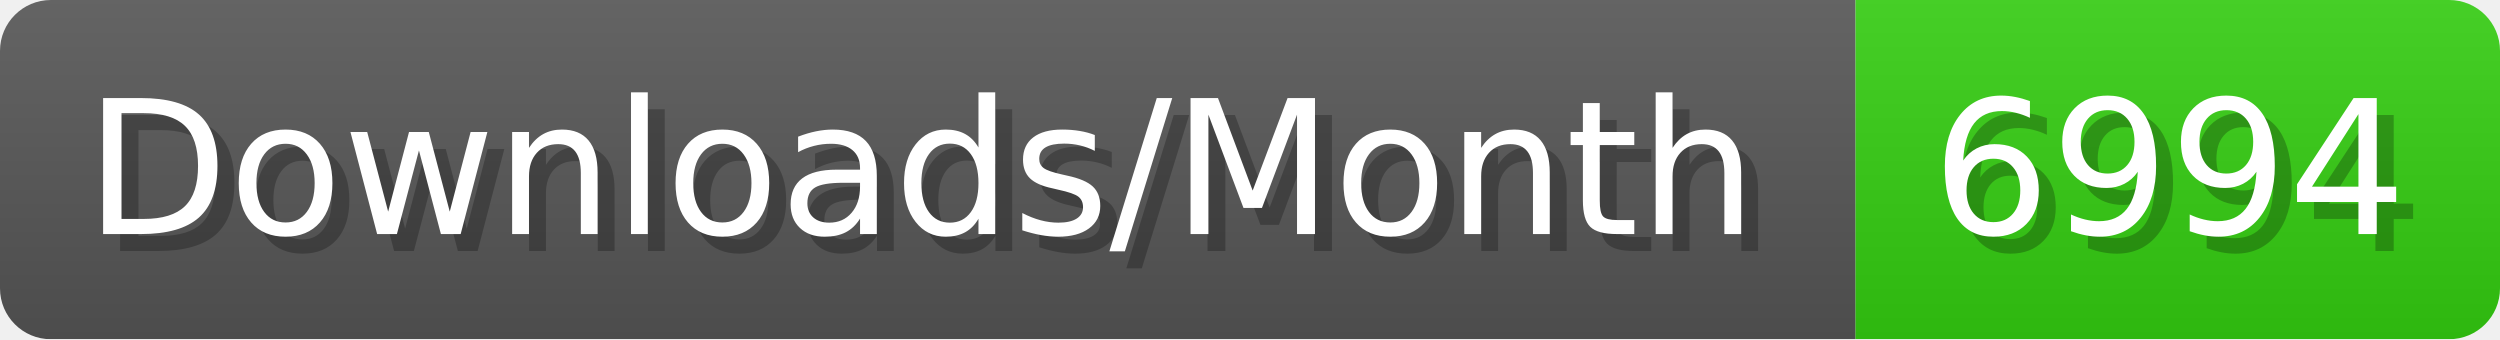
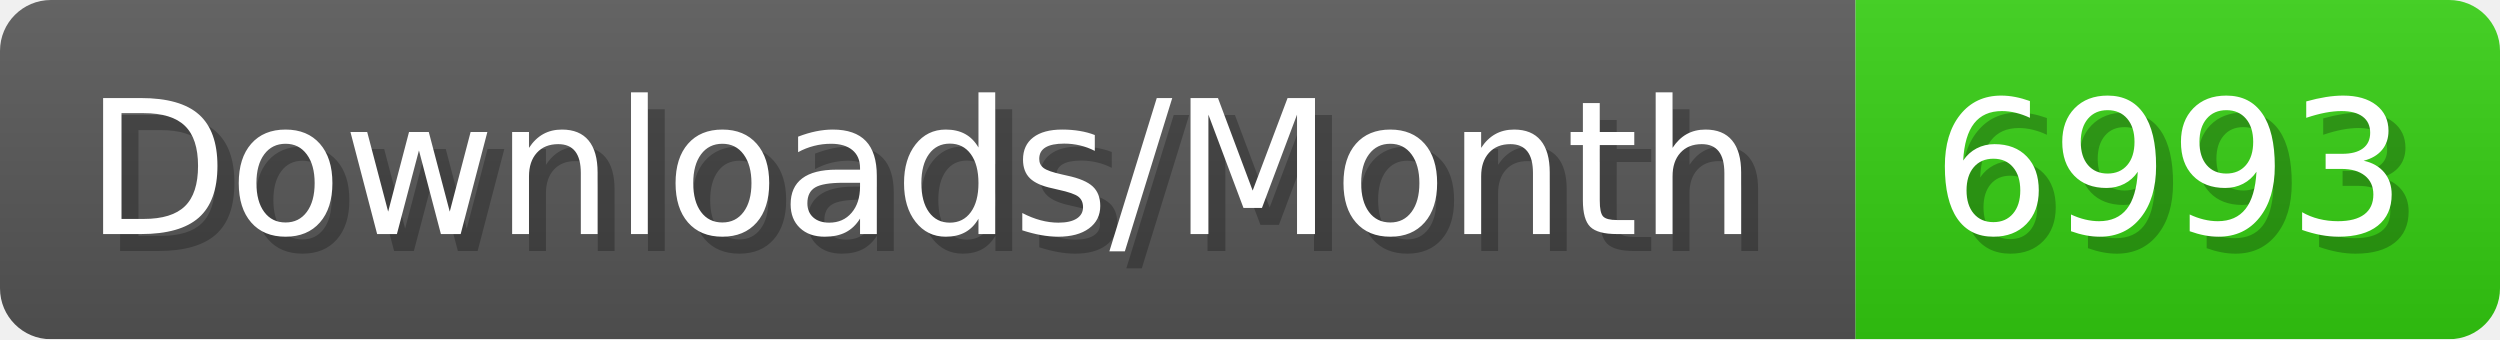
- <svg xmlns="http://www.w3.org/2000/svg" width="147.4" height="20" viewBox="0 0 1474 200" role="img" aria-label="Downloads/Month: 6994">
+ <svg xmlns="http://www.w3.org/2000/svg" width="147.4" height="20" viewBox="0 0 1474 200" role="img" aria-label="Downloads/Month: 6993">
  <linearGradient id="YlXUI" x2="0" y2="100%">
    <stop offset="0" stop-opacity=".1" stop-color="#EEE" />
    <stop offset="1" stop-opacity=".1" />
  </linearGradient>
  <mask id="JHhop">
    <rect width="1474" height="200" rx="30" fill="#FFF" />
  </mask>
  <g mask="url(#JHhop)">
    <rect width="1094" height="200" fill="#555" />
    <rect width="380" height="200" fill="#3C1" x="1094" />
    <rect width="1474" height="200" fill="url(#YlXUI)" />
  </g>
  <g aria-hidden="true" fill="#fff" text-anchor="start" font-family="Verdana,DejaVu Sans,sans-serif" font-size="110">
    <text x="60" y="148" textLength="994" fill="#000" opacity="0.25">Downloads/Month</text>
    <text x="50" y="138" textLength="994">Downloads/Month</text>
-     <text x="1149" y="148" textLength="280" fill="#000" opacity="0.25">6994</text>
-     <text x="1139" y="138" textLength="280">6994</text>
+     <text x="1149" y="148" textLength="280" fill="#000" opacity="0.25">6993</text>
+     <text x="1139" y="138" textLength="280">6993</text>
  </g>
</svg>
